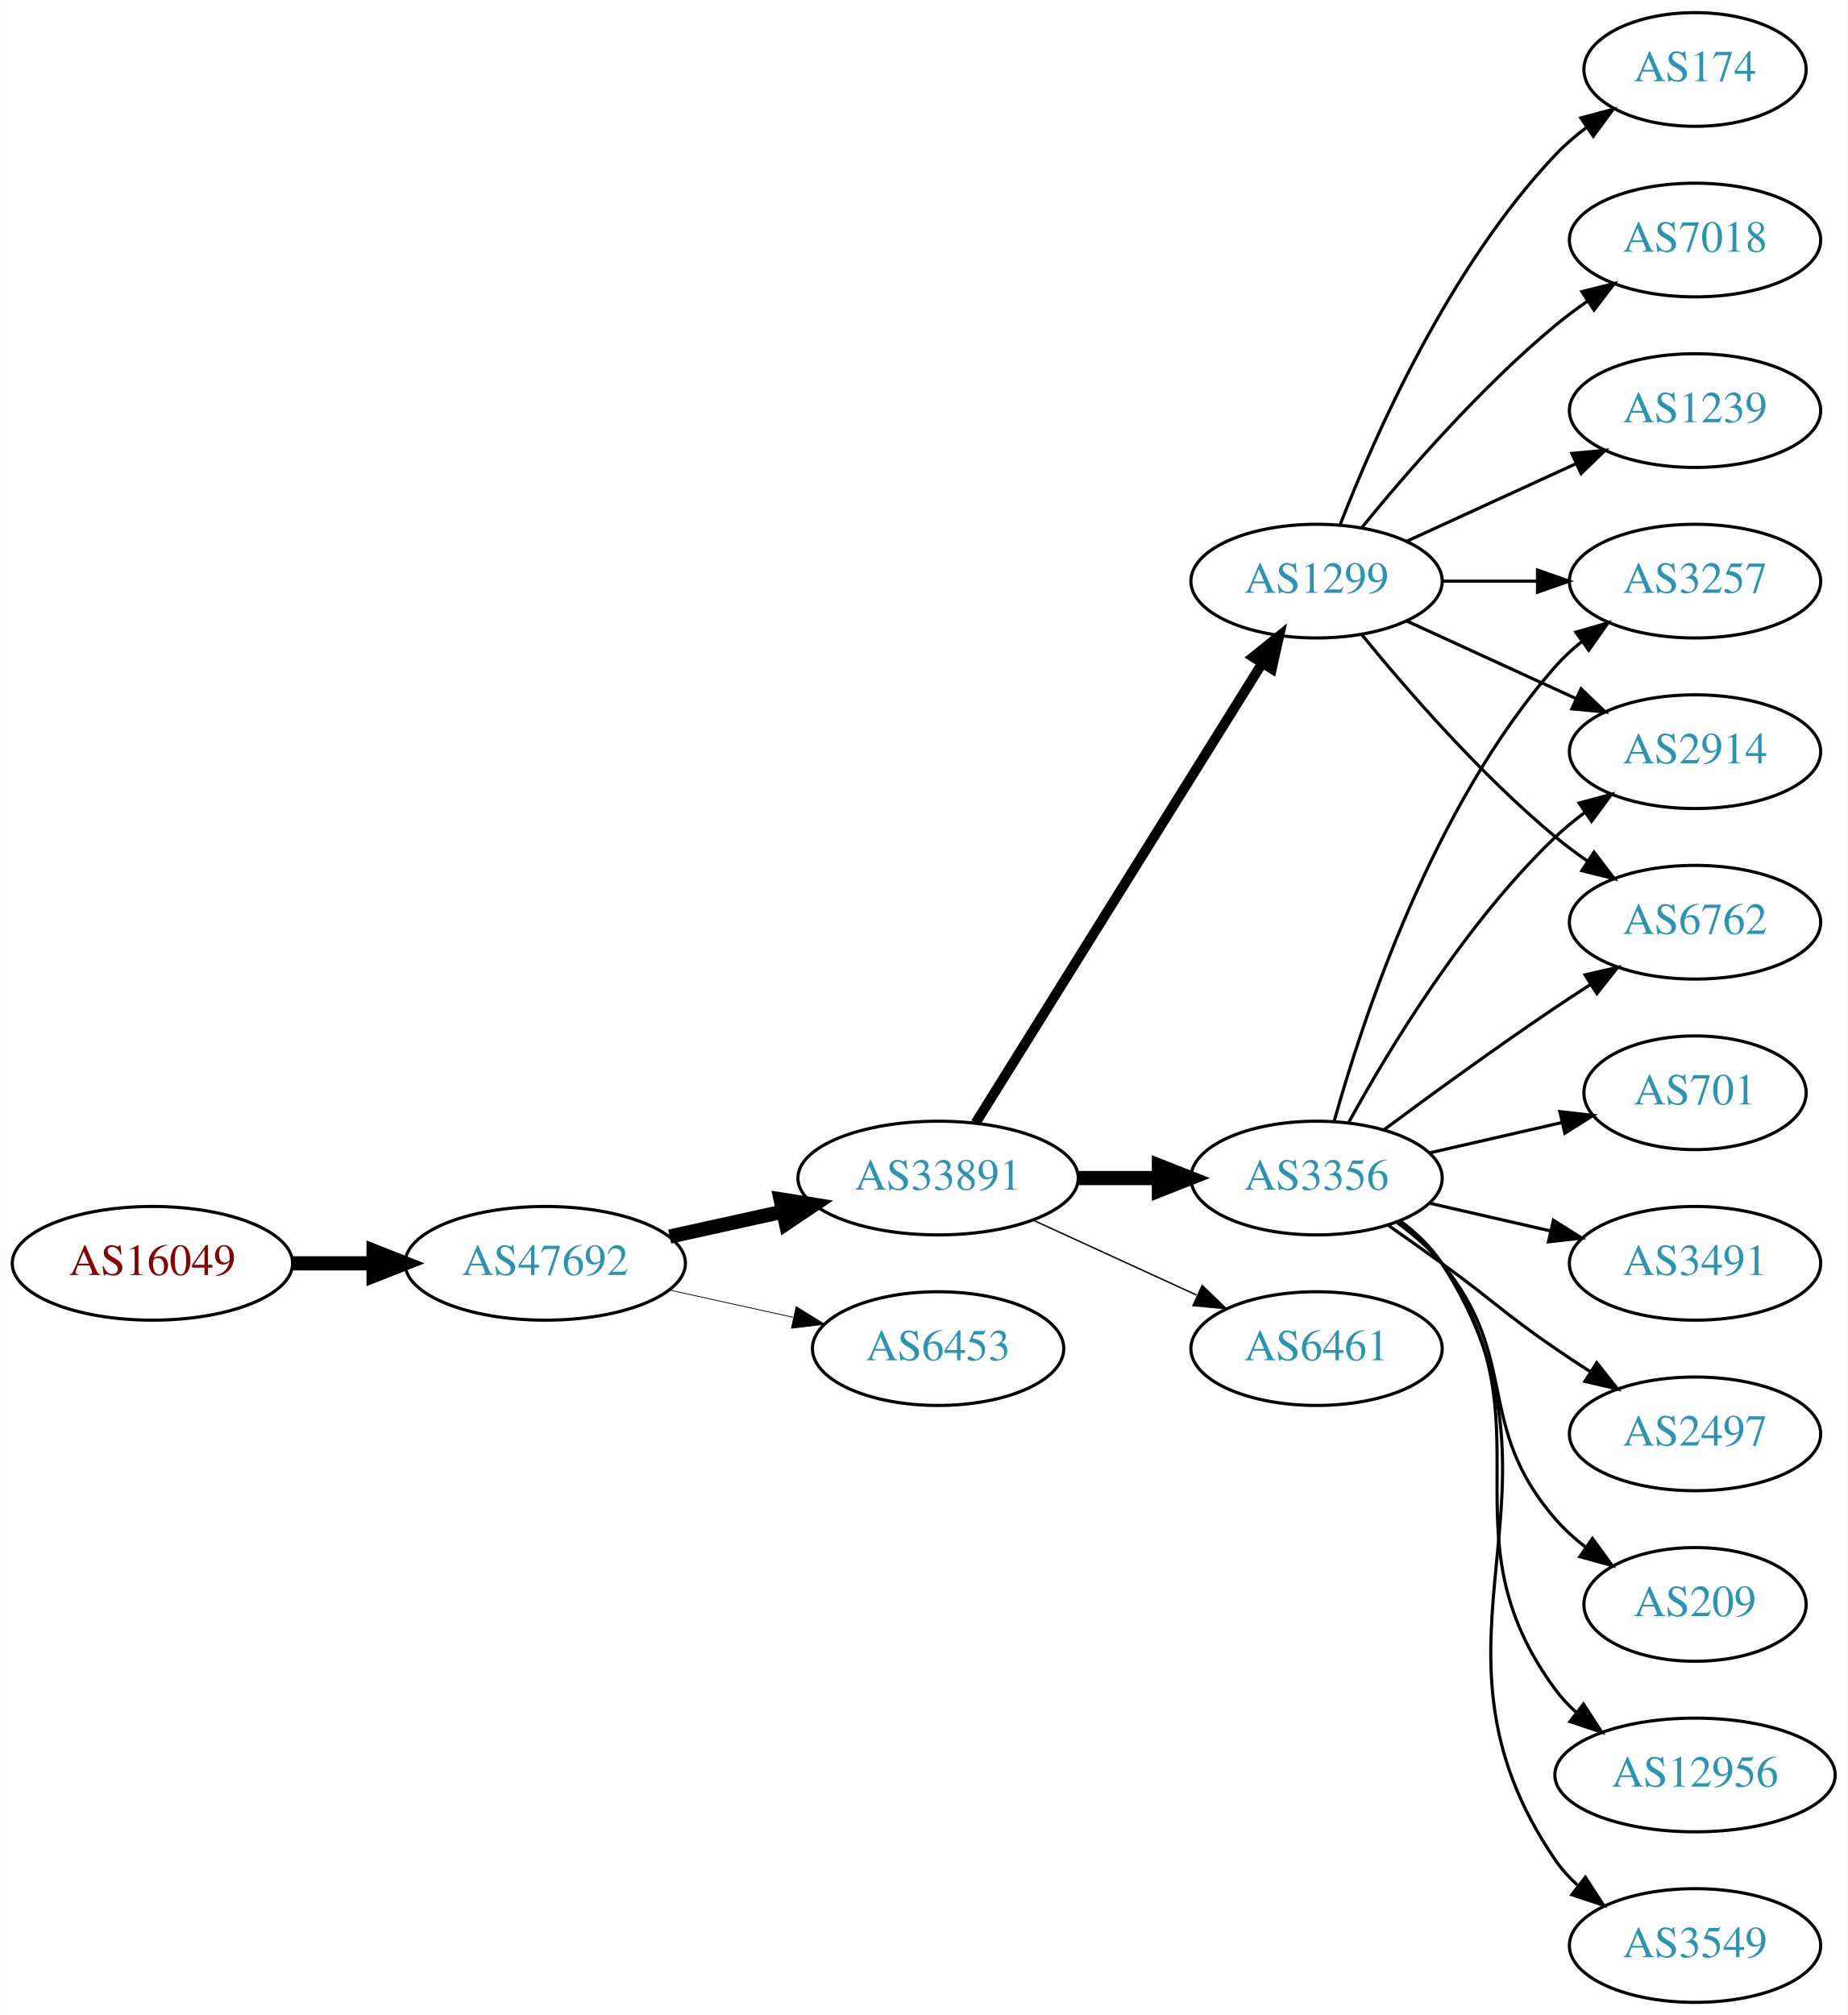
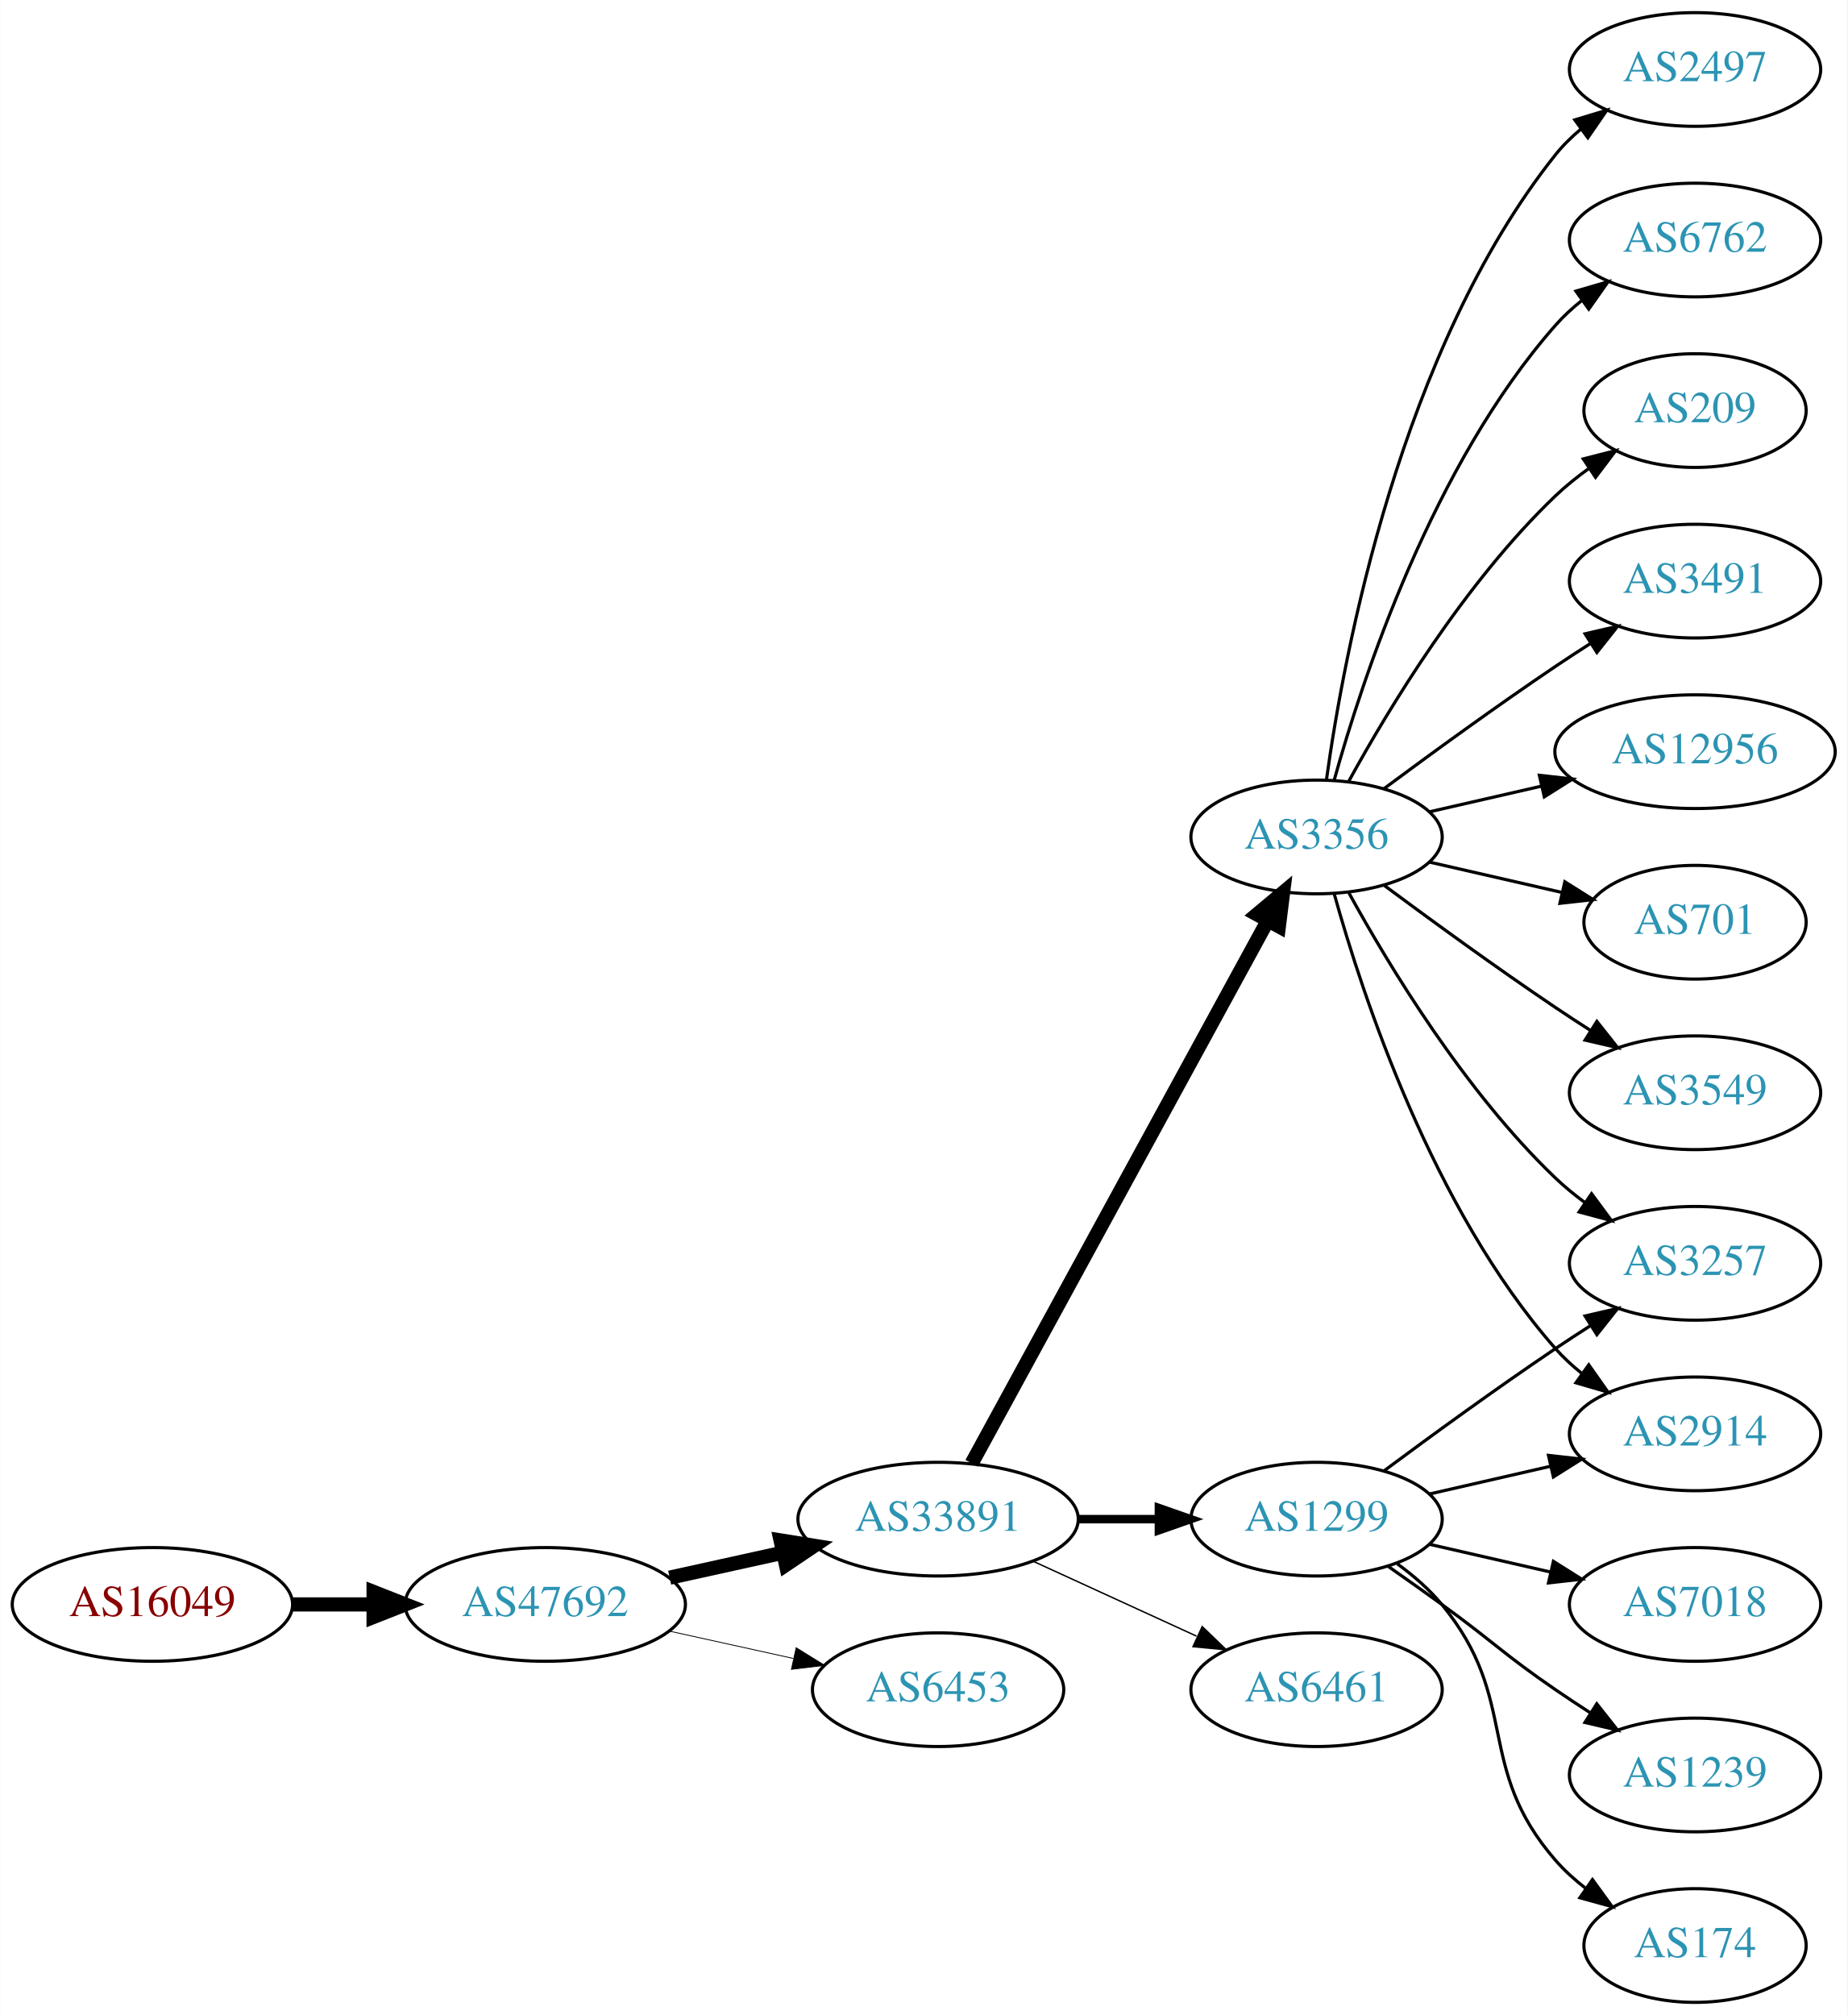
<svg xmlns="http://www.w3.org/2000/svg" xmlns:xlink="http://www.w3.org/1999/xlink" width="585pt" height="638pt" viewBox="0.00 0.00 584.86 638.00">
  <g id="graph0" class="graph" transform="scale(1 1) rotate(0) translate(4 634)">
    <polygon fill="white" stroke="none" points="-4,4 -4,-634 580.862,-634 580.862,4 -4,4" />
    <g id="node1" class="node">
      <g id="a_node1">
        <a xlink:href="/asn/16049" xlink:title="AS16049 ~ Josefstadter Strasse 78/6 [AT]">
-           <ellipse fill="#ffffff" stroke="black" cx="44.196" cy="-234" rx="44.393" ry="18" />
-           <text text-anchor="middle" x="44.196" y="-230.3" font-family="Times,serif" font-size="14.00" fill="#880000">AS16049</text>
+           <ellipse fill="#ffffff" stroke="black" cx="44.196" cy="-126" rx="44.393" ry="18" />
+           <text text-anchor="middle" x="44.196" y="-122.3" font-family="Times,serif" font-size="14.00" fill="#880000">AS16049</text>
        </a>
      </g>
    </g>
    <g id="node2" class="node">
      <g id="a_node2">
        <a xlink:href="/asn/47692" xlink:title="AS47692 ~ Nessus GmbH [AT]">
-           <ellipse fill="#ffffff" stroke="black" cx="168.588" cy="-234" rx="44.393" ry="18" />
-           <text text-anchor="middle" x="168.588" y="-230.3" font-family="Times,serif" font-size="14.00" fill="#2c94b3">AS47692</text>
+           <ellipse fill="#ffffff" stroke="black" cx="168.588" cy="-126" rx="44.393" ry="18" />
+           <text text-anchor="middle" x="168.588" y="-122.3" font-family="Times,serif" font-size="14.00" fill="#2c94b3">AS47692</text>
        </a>
      </g>
    </g>
    <g id="edge1" class="edge">
-       <path fill="none" stroke="black" stroke-width="4.5" d="M88.692,-234C96.898,-234 105.569,-234 114.041,-234" />
-       <polygon fill="black" stroke="black" stroke-width="4.5" points="114.233,-237.938 124.233,-234 114.233,-230.063 114.233,-237.938" />
+       <path fill="none" stroke="black" stroke-width="4.5" d="M88.692,-126C96.898,-126 105.569,-126 114.041,-126" />
+       <polygon fill="black" stroke="black" stroke-width="4.5" points="114.233,-129.938 124.233,-126 114.233,-122.063 114.233,-129.938" />
    </g>
    <g id="node3" class="node">
      <g id="a_node3">
        <a xlink:href="/asn/33891" xlink:title="AS33891 ~ CORE-BACKBONE GMBH GLOBAL NETWORK [DE]">
-           <ellipse fill="#ffffff" stroke="black" cx="292.98" cy="-261" rx="44.393" ry="18" />
-           <text text-anchor="middle" x="292.98" y="-257.3" font-family="Times,serif" font-size="14.00" fill="#2c94b3">AS33891</text>
+           <ellipse fill="#ffffff" stroke="black" cx="292.98" cy="-153" rx="44.393" ry="18" />
+           <text text-anchor="middle" x="292.98" y="-149.3" font-family="Times,serif" font-size="14.00" fill="#2c94b3">AS33891</text>
        </a>
      </g>
    </g>
    <g id="edge2" class="edge">
-       <path fill="none" stroke="black" stroke-width="4.5" d="M207.978,-242.469C219.37,-244.982 231.993,-247.767 243.917,-250.397" />
-       <polygon fill="black" stroke="black" stroke-width="4.5" points="243.113,-254.252 253.727,-252.561 244.81,-246.562 243.113,-254.252" />
+       <path fill="none" stroke="black" stroke-width="4.5" d="M207.978,-134.469C219.37,-136.982 231.993,-139.767 243.917,-142.397" />
+       <polygon fill="black" stroke="black" stroke-width="4.5" points="243.113,-146.252 253.727,-144.561 244.81,-138.562 243.113,-146.252" />
    </g>
    <g id="node4" class="node">
      <g id="a_node4">
        <a xlink:href="/asn/6453" xlink:title="AS6453 ~ TATA COMMUNICATIONS (AMERICA) INC [US]">
-           <ellipse fill="#ffffff" stroke="black" cx="292.98" cy="-207" rx="39.794" ry="18" />
-           <text text-anchor="middle" x="292.98" y="-203.3" font-family="Times,serif" font-size="14.00" fill="#2c94b3">AS6453</text>
+           <ellipse fill="#ffffff" stroke="black" cx="292.98" cy="-99" rx="39.794" ry="18" />
+           <text text-anchor="middle" x="292.98" y="-95.3" font-family="Times,serif" font-size="14.00" fill="#2c94b3">AS6453</text>
        </a>
      </g>
    </g>
    <g id="edge3" class="edge">
-       <path fill="none" stroke="black" stroke-width="0.25" d="M207.978,-225.531C220.369,-222.798 234.216,-219.743 247.036,-216.915" />
-       <polygon fill="black" stroke="black" stroke-width="0.25" points="248.04,-220.278 257.051,-214.705 246.532,-213.442 248.04,-220.278" />
+       <path fill="none" stroke="black" stroke-width="0.265" d="M207.978,-117.531C220.369,-114.798 234.216,-111.743 247.036,-108.915" />
+       <polygon fill="black" stroke="black" stroke-width="0.265" points="248.04,-112.278 257.051,-106.705 246.532,-105.442 248.04,-112.278" />
    </g>
    <g id="node5" class="node">
      <g id="a_node5">
        <a xlink:href="/asn/1299" xlink:title="AS1299 ~ Telia Carrier [EU]">
-           <ellipse fill="#ffffff" stroke="black" cx="412.823" cy="-450" rx="39.794" ry="18" />
-           <text text-anchor="middle" x="412.823" y="-446.3" font-family="Times,serif" font-size="14.00" fill="#2c94b3">AS1299</text>
+           <ellipse fill="#ffffff" stroke="black" cx="412.823" cy="-153" rx="39.794" ry="18" />
+           <text text-anchor="middle" x="412.823" y="-149.3" font-family="Times,serif" font-size="14.00" fill="#2c94b3">AS1299</text>
        </a>
      </g>
    </g>
    <g id="edge4" class="edge">
-       <path fill="none" stroke="black" stroke-width="3.15" d="M304.856,-278.442C325.639,-311.775 371.099,-384.686 395.528,-423.866" />
-       <polygon fill="black" stroke="black" stroke-width="3.15" points="392.713,-425.966 400.974,-432.6 398.653,-422.263 392.713,-425.966" />
+       <path fill="none" stroke="black" stroke-width="2.7" d="M337.191,-153C345.504,-153 354.267,-153 362.749,-153" />
+       <polygon fill="black" stroke="black" stroke-width="2.7" points="362.908,-156.5 372.908,-153 362.908,-149.5 362.908,-156.5" />
    </g>
    <g id="node6" class="node">
      <g id="a_node6">
-         <a xlink:href="/asn/6461" xlink:title="AS6461 ~ Zayo Bandwidth [US]">
-           <ellipse fill="#ffffff" stroke="black" cx="412.823" cy="-207" rx="39.794" ry="18" />
-           <text text-anchor="middle" x="412.823" y="-203.3" font-family="Times,serif" font-size="14.00" fill="#2c94b3">AS6461</text>
+         <a xlink:href="/asn/3356" xlink:title="AS3356 ~ Level 3 Parent, LLC [US]">
+           <ellipse fill="#ffffff" stroke="black" cx="412.823" cy="-369" rx="39.794" ry="18" />
+           <text text-anchor="middle" x="412.823" y="-365.3" font-family="Times,serif" font-size="14.00" fill="#2c94b3">AS3356</text>
        </a>
      </g>
    </g>
    <g id="edge5" class="edge">
-       <path fill="none" stroke="black" stroke-width="0.45" d="M323.11,-247.652C338.721,-240.498 358.119,-231.609 374.791,-223.97" />
-       <polygon fill="black" stroke="black" stroke-width="0.45" points="376.61,-226.986 384.243,-219.638 373.694,-220.622 376.61,-226.986" />
+       <path fill="none" stroke="black" stroke-width="4.5" d="M303.624,-170.676C324.305,-208.584 373.018,-297.873 397.397,-342.559" />
+       <polygon fill="black" stroke="black" stroke-width="4.5" points="393.966,-344.49 402.211,-351.383 400.879,-340.718 393.966,-344.49" />
    </g>
    <g id="node7" class="node">
      <g id="a_node7">
-         <a xlink:href="/asn/3356" xlink:title="AS3356 ~ Level 3 Parent, LLC [US]">
-           <ellipse fill="#ffffff" stroke="black" cx="412.823" cy="-261" rx="39.794" ry="18" />
-           <text text-anchor="middle" x="412.823" y="-257.3" font-family="Times,serif" font-size="14.00" fill="#2c94b3">AS3356</text>
+         <a xlink:href="/asn/6461" xlink:title="AS6461 ~ ZAYO-6461 [US]">
+           <ellipse fill="#ffffff" stroke="black" cx="412.823" cy="-99" rx="39.794" ry="18" />
+           <text text-anchor="middle" x="412.823" y="-95.3" font-family="Times,serif" font-size="14.00" fill="#2c94b3">AS6461</text>
        </a>
      </g>
    </g>
    <g id="edge6" class="edge">
-       <path fill="none" stroke="black" stroke-width="4.5" d="M337.191,-261C345.504,-261 354.267,-261 362.749,-261" />
-       <polygon fill="black" stroke="black" stroke-width="4.5" points="362.908,-264.938 372.908,-261 362.908,-257.063 362.908,-264.938" />
+       <path fill="none" stroke="black" stroke-width="0.45" d="M323.11,-139.652C338.721,-132.498 358.119,-123.609 374.791,-115.97" />
+       <polygon fill="black" stroke="black" stroke-width="0.45" points="376.61,-118.986 384.243,-111.638 373.694,-112.622 376.61,-118.986" />
    </g>
    <g id="node8" class="node">
      <g id="a_node8">
-         <a xlink:href="/asn/174" xlink:title="AS174 ~ Cogent Communications [US]">
-           <ellipse fill="#ffffff" stroke="black" cx="532.666" cy="-612" rx="35.194" ry="18" />
-           <text text-anchor="middle" x="532.666" y="-608.3" font-family="Times,serif" font-size="14.00" fill="#2c94b3">AS174</text>
+         <a xlink:href="/asn/3257" xlink:title="AS3257 ~ GTT [DE]">
+           <ellipse fill="#ffffff" stroke="black" cx="532.666" cy="-234" rx="39.794" ry="18" />
+           <text text-anchor="middle" x="532.666" y="-230.3" font-family="Times,serif" font-size="14.00" fill="#2c94b3">AS3257</text>
        </a>
      </g>
    </g>
    <g id="edge7" class="edge">
-       <path fill="none" stroke="black" d="M420.346,-467.994C431.097,-495.728 454.754,-549.429 488.469,-585 491.412,-588.105 494.786,-591.001 498.321,-593.655" />
-       <polygon fill="black" stroke="black" points="496.507,-596.654 506.74,-599.397 500.451,-590.871 496.507,-596.654" />
+       <path fill="none" stroke="black" d="M434.153,-168.277C449.016,-179.304 469.76,-194.407 488.469,-207 492.018,-209.389 495.769,-211.839 499.517,-214.242" />
+       <polygon fill="black" stroke="black" points="497.843,-217.325 508.166,-219.712 501.585,-211.409 497.843,-217.325" />
    </g>
    <g id="node9" class="node">
      <g id="a_node9">
        <a xlink:href="/asn/7018" xlink:title="AS7018 ~ AT&amp;T Services, Inc. [US]">
-           <ellipse fill="#ffffff" stroke="black" cx="532.666" cy="-558" rx="39.794" ry="18" />
-           <text text-anchor="middle" x="532.666" y="-554.3" font-family="Times,serif" font-size="14.00" fill="#2c94b3">AS7018</text>
+           <ellipse fill="#ffffff" stroke="black" cx="532.666" cy="-126" rx="39.794" ry="18" />
+           <text text-anchor="middle" x="532.666" y="-122.3" font-family="Times,serif" font-size="14.00" fill="#2c94b3">AS7018</text>
        </a>
      </g>
    </g>
    <g id="edge8" class="edge">
-       <path fill="none" stroke="black" d="M427.242,-467.065C441.357,-484.375 464.771,-511.345 488.469,-531 491.686,-533.668 495.186,-536.27 498.757,-538.741" />
-       <polygon fill="black" stroke="black" points="496.835,-541.666 507.113,-544.236 500.68,-535.817 496.835,-541.666" />
+       <path fill="none" stroke="black" d="M448.542,-145.045C460.542,-142.296 474.163,-139.175 486.856,-136.267" />
+       <polygon fill="black" stroke="black" points="487.821,-139.636 496.787,-133.991 486.258,-132.813 487.821,-139.636" />
    </g>
    <g id="node10" class="node">
      <g id="a_node10">
-         <a xlink:href="/asn/3257" xlink:title="AS3257 ~ GTT [DE]">
-           <ellipse fill="#ffffff" stroke="black" cx="532.666" cy="-450" rx="39.794" ry="18" />
-           <text text-anchor="middle" x="532.666" y="-446.3" font-family="Times,serif" font-size="14.00" fill="#2c94b3">AS3257</text>
+         <a xlink:href="/asn/1239" xlink:title="AS1239 ~ Sprint [US]">
+           <ellipse fill="#ffffff" stroke="black" cx="532.666" cy="-72" rx="39.794" ry="18" />
+           <text text-anchor="middle" x="532.666" y="-68.3" font-family="Times,serif" font-size="14.00" fill="#2c94b3">AS1239</text>
        </a>
      </g>
    </g>
    <g id="edge9" class="edge">
-       <path fill="none" stroke="black" d="M452.736,-450C462.289,-450 472.639,-450 482.601,-450" />
-       <polygon fill="black" stroke="black" points="482.794,-453.5 492.794,-450 482.794,-446.5 482.794,-453.5" />
+       <path fill="none" stroke="black" d="M435.58,-137.991C441.114,-134.121 447.033,-129.936 452.469,-126 468.669,-114.271 471.975,-110.311 488.469,-99 491.998,-96.581 495.735,-94.111 499.476,-91.698" />
+       <polygon fill="black" stroke="black" points="501.548,-94.528 508.117,-86.216 497.798,-88.618 501.548,-94.528" />
    </g>
    <g id="node11" class="node">
      <g id="a_node11">
-         <a xlink:href="/asn/1239" xlink:title="AS1239 ~ Sprint [US]">
-           <ellipse fill="#ffffff" stroke="black" cx="532.666" cy="-504" rx="39.794" ry="18" />
-           <text text-anchor="middle" x="532.666" y="-500.3" font-family="Times,serif" font-size="14.00" fill="#2c94b3">AS1239</text>
+         <a xlink:href="/asn/2914" xlink:title="AS2914 ~ NTT America, Inc. [US]">
+           <ellipse fill="#ffffff" stroke="black" cx="532.666" cy="-180" rx="39.794" ry="18" />
+           <text text-anchor="middle" x="532.666" y="-176.3" font-family="Times,serif" font-size="14.00" fill="#2c94b3">AS2914</text>
        </a>
      </g>
    </g>
    <g id="edge10" class="edge">
-       <path fill="none" stroke="black" d="M441.452,-462.661C457.409,-469.973 477.679,-479.261 494.962,-487.181" />
-       <polygon fill="black" stroke="black" points="493.661,-490.435 504.21,-491.419 496.577,-484.071 493.661,-490.435" />
+       <path fill="none" stroke="black" d="M448.542,-160.955C460.542,-163.704 474.163,-166.825 486.856,-169.733" />
+       <polygon fill="black" stroke="black" points="486.258,-173.187 496.787,-172.009 487.821,-166.364 486.258,-173.187" />
    </g>
    <g id="node12" class="node">
      <g id="a_node12">
-         <a xlink:href="/asn/2914" xlink:title="AS2914 ~ NTT America, Inc. [US]">
-           <ellipse fill="#ffffff" stroke="black" cx="532.666" cy="-396" rx="39.794" ry="18" />
-           <text text-anchor="middle" x="532.666" y="-392.3" font-family="Times,serif" font-size="14.00" fill="#2c94b3">AS2914</text>
+         <a xlink:href="/asn/174" xlink:title="AS174 ~ Cogent Communications [US]">
+           <ellipse fill="#ffffff" stroke="black" cx="532.666" cy="-18" rx="35.194" ry="18" />
+           <text text-anchor="middle" x="532.666" y="-14.3" font-family="Times,serif" font-size="14.00" fill="#2c94b3">AS174</text>
        </a>
      </g>
    </g>
    <g id="edge11" class="edge">
-       <path fill="none" stroke="black" d="M441.452,-437.339C457.409,-430.027 477.679,-420.739 494.962,-412.819" />
-       <polygon fill="black" stroke="black" points="496.577,-415.929 504.21,-408.581 493.661,-409.565 496.577,-415.929" />
+       <path fill="none" stroke="black" d="M438.404,-138.844C443.498,-135.128 448.512,-130.799 452.469,-126 477.534,-95.606 462.635,-74.742 488.469,-45 491.275,-41.77 494.563,-38.797 498.05,-36.098" />
+       <polygon fill="black" stroke="black" points="500.184,-38.878 506.417,-30.31 496.202,-33.121 500.184,-38.878" />
+     </g>
+     <g id="edge18" class="edge">
+       <path fill="none" stroke="black" d="M423.064,-351.287C435.61,-328.439 459.787,-288.389 488.469,-261 491.338,-258.261 494.527,-255.653 497.836,-253.215" />
+       <polygon fill="black" stroke="black" points="499.899,-256.044 506.195,-247.523 495.959,-250.258 499.899,-256.044" />
+     </g>
+     <g id="edge19" class="edge">
+       <path fill="none" stroke="black" d="M418.396,-351.054C427.302,-319.005 449.586,-251.158 488.469,-207 490.953,-204.179 493.803,-201.551 496.829,-199.129" />
+       <polygon fill="black" stroke="black" points="499.014,-201.869 505.118,-193.209 494.946,-196.172 499.014,-201.869" />
    </g>
    <g id="node13" class="node">
      <g id="a_node13">
        <a xlink:href="/asn/6762" xlink:title="AS6762 ~ TELECOM ITALIA SPARKLE S.p.A. [IT]">
-           <ellipse fill="#ffffff" stroke="black" cx="532.666" cy="-342" rx="39.794" ry="18" />
-           <text text-anchor="middle" x="532.666" y="-338.3" font-family="Times,serif" font-size="14.00" fill="#2c94b3">AS6762</text>
+           <ellipse fill="#ffffff" stroke="black" cx="532.666" cy="-558" rx="39.794" ry="18" />
+           <text text-anchor="middle" x="532.666" y="-554.3" font-family="Times,serif" font-size="14.00" fill="#2c94b3">AS6762</text>
        </a>
      </g>
    </g>
    <g id="edge12" class="edge">
-       <path fill="none" stroke="black" d="M427.242,-432.935C441.357,-415.625 464.771,-388.655 488.469,-369 491.686,-366.332 495.186,-363.73 498.757,-361.259" />
-       <polygon fill="black" stroke="black" points="500.68,-364.183 507.113,-355.764 496.835,-358.334 500.68,-364.183" />
-     </g>
-     <g id="edge13" class="edge">
-       <path fill="none" stroke="black" d="M418.396,-278.946C427.302,-310.995 449.586,-378.842 488.469,-423 490.953,-425.821 493.803,-428.449 496.829,-430.871" />
-       <polygon fill="black" stroke="black" points="494.946,-433.828 505.118,-436.791 499.014,-428.131 494.946,-433.828" />
-     </g>
-     <g id="edge19" class="edge">
-       <path fill="none" stroke="black" d="M423.064,-278.713C435.61,-301.561 459.787,-341.611 488.469,-369 491.338,-371.739 494.527,-374.347 497.836,-376.785" />
-       <polygon fill="black" stroke="black" points="495.959,-379.742 506.195,-382.477 499.899,-373.956 495.959,-379.742" />
-     </g>
-     <g id="edge16" class="edge">
-       <path fill="none" stroke="black" d="M434.153,-276.277C449.016,-287.304 469.76,-302.407 488.469,-315 492.018,-317.389 495.769,-319.839 499.517,-322.242" />
-       <polygon fill="black" stroke="black" points="497.843,-325.325 508.166,-327.712 501.585,-319.409 497.843,-325.325" />
+       <path fill="none" stroke="black" d="M418.396,-386.946C427.302,-418.995 449.586,-486.842 488.469,-531 490.953,-533.821 493.803,-536.449 496.829,-538.871" />
+       <polygon fill="black" stroke="black" points="494.946,-541.828 505.118,-544.791 499.014,-536.131 494.946,-541.828" />
    </g>
    <g id="node14" class="node">
      <g id="a_node14">
-         <a xlink:href="/asn/701" xlink:title="AS701 ~ UUNET [US]">
-           <ellipse fill="#ffffff" stroke="black" cx="532.666" cy="-288" rx="35.194" ry="18" />
-           <text text-anchor="middle" x="532.666" y="-284.3" font-family="Times,serif" font-size="14.00" fill="#2c94b3">AS701</text>
-         </a>
-       </g>
-     </g>
-     <g id="edge14" class="edge">
-       <path fill="none" stroke="black" d="M448.542,-268.955C461.635,-271.955 476.657,-275.396 490.298,-278.522" />
-       <polygon fill="black" stroke="black" points="489.876,-282.016 500.405,-280.838 491.439,-275.193 489.876,-282.016" />
+         <a xlink:href="/asn/209" xlink:title="AS209 ~ CenturyLink Communications, LLC [US]">
+           <ellipse fill="#ffffff" stroke="black" cx="532.666" cy="-504" rx="35.194" ry="18" />
+           <text text-anchor="middle" x="532.666" y="-500.3" font-family="Times,serif" font-size="14.00" fill="#2c94b3">AS209</text>
+         </a>
+       </g>
+     </g>
+     <g id="edge13" class="edge">
+       <path fill="none" stroke="black" d="M423.064,-386.713C435.61,-409.561 459.787,-449.611 488.469,-477 491.723,-480.107 495.39,-483.046 499.177,-485.76" />
+       <polygon fill="black" stroke="black" points="497.279,-488.701 507.545,-491.322 501.154,-482.872 497.279,-488.701" />
    </g>
    <g id="node15" class="node">
      <g id="a_node15">
        <a xlink:href="/asn/3491" xlink:title="AS3491 ~ PCCW Global, Inc. [US]">
-           <ellipse fill="#ffffff" stroke="black" cx="532.666" cy="-234" rx="39.794" ry="18" />
-           <text text-anchor="middle" x="532.666" y="-230.3" font-family="Times,serif" font-size="14.00" fill="#2c94b3">AS3491</text>
-         </a>
-       </g>
-     </g>
-     <g id="edge15" class="edge">
-       <path fill="none" stroke="black" d="M448.542,-253.045C460.542,-250.296 474.163,-247.175 486.856,-244.267" />
-       <polygon fill="black" stroke="black" points="487.821,-247.636 496.787,-241.991 486.258,-240.813 487.821,-247.636" />
+           <ellipse fill="#ffffff" stroke="black" cx="532.666" cy="-450" rx="39.794" ry="18" />
+           <text text-anchor="middle" x="532.666" y="-446.3" font-family="Times,serif" font-size="14.00" fill="#2c94b3">AS3491</text>
+         </a>
+       </g>
+     </g>
+     <g id="edge14" class="edge">
+       <path fill="none" stroke="black" d="M434.153,-384.277C449.016,-395.304 469.76,-410.407 488.469,-423 492.018,-425.389 495.769,-427.839 499.517,-430.242" />
+       <polygon fill="black" stroke="black" points="497.843,-433.325 508.166,-435.712 501.585,-427.409 497.843,-433.325" />
    </g>
    <g id="node16" class="node">
      <g id="a_node16">
-         <a xlink:href="/asn/2497" xlink:title="AS2497 ~ Internet Initiative Japan Inc. [JP]">
-           <ellipse fill="#ffffff" stroke="black" cx="532.666" cy="-180" rx="39.794" ry="18" />
-           <text text-anchor="middle" x="532.666" y="-176.3" font-family="Times,serif" font-size="14.00" fill="#2c94b3">AS2497</text>
-         </a>
-       </g>
-     </g>
-     <g id="edge17" class="edge">
-       <path fill="none" stroke="black" d="M435.58,-245.991C441.114,-242.121 447.033,-237.936 452.469,-234 468.669,-222.271 471.975,-218.311 488.469,-207 491.998,-204.581 495.735,-202.111 499.476,-199.698" />
-       <polygon fill="black" stroke="black" points="501.548,-202.528 508.117,-194.216 497.798,-196.618 501.548,-202.528" />
+         <a xlink:href="/asn/12956" xlink:title="AS12956 ~ TELXIUS [ES]">
+           <ellipse fill="#ffffff" stroke="black" cx="532.666" cy="-396" rx="44.393" ry="18" />
+           <text text-anchor="middle" x="532.666" y="-392.3" font-family="Times,serif" font-size="14.00" fill="#2c94b3">AS12956</text>
+         </a>
+       </g>
+     </g>
+     <g id="edge15" class="edge">
+       <path fill="none" stroke="black" d="M448.542,-376.955C459.681,-379.507 472.216,-382.379 484.109,-385.104" />
+       <polygon fill="black" stroke="black" points="483.374,-388.526 493.903,-387.348 484.938,-381.703 483.374,-388.526" />
    </g>
    <g id="node17" class="node">
      <g id="a_node17">
-         <a xlink:href="/asn/209" xlink:title="AS209 ~ CenturyLink Communications, LLC [US]">
-           <ellipse fill="#ffffff" stroke="black" cx="532.666" cy="-126" rx="35.194" ry="18" />
-           <text text-anchor="middle" x="532.666" y="-122.3" font-family="Times,serif" font-size="14.00" fill="#2c94b3">AS209</text>
-         </a>
-       </g>
-     </g>
-     <g id="edge18" class="edge">
-       <path fill="none" stroke="black" d="M438.404,-246.844C443.498,-243.128 448.512,-238.799 452.469,-234 477.534,-203.606 462.635,-182.742 488.469,-153 491.275,-149.77 494.563,-146.797 498.05,-144.098" />
-       <polygon fill="black" stroke="black" points="500.184,-146.878 506.417,-138.31 496.202,-141.121 500.184,-146.878" />
+         <a xlink:href="/asn/701" xlink:title="AS701 ~ UUNET [US]">
+           <ellipse fill="#ffffff" stroke="black" cx="532.666" cy="-342" rx="35.194" ry="18" />
+           <text text-anchor="middle" x="532.666" y="-338.3" font-family="Times,serif" font-size="14.00" fill="#2c94b3">AS701</text>
+         </a>
+       </g>
+     </g>
+     <g id="edge16" class="edge">
+       <path fill="none" stroke="black" d="M448.542,-361.045C461.635,-358.045 476.657,-354.604 490.298,-351.478" />
+       <polygon fill="black" stroke="black" points="491.439,-354.807 500.405,-349.162 489.876,-347.984 491.439,-354.807" />
    </g>
    <g id="node18" class="node">
      <g id="a_node18">
-         <a xlink:href="/asn/12956" xlink:title="AS12956 ~ TELXIUS [ES]">
-           <ellipse fill="#ffffff" stroke="black" cx="532.666" cy="-72" rx="44.393" ry="18" />
-           <text text-anchor="middle" x="532.666" y="-68.3" font-family="Times,serif" font-size="14.00" fill="#2c94b3">AS12956</text>
-         </a>
-       </g>
-     </g>
-     <g id="edge20" class="edge">
-       <path fill="none" stroke="black" d="M438.982,-247.284C444.047,-243.545 448.902,-239.096 452.469,-234 488.083,-183.131 451.566,-148.941 488.469,-99 490.414,-96.368 492.699,-93.933 495.185,-91.693" />
-       <polygon fill="black" stroke="black" points="497.346,-94.446 503.108,-85.555 493.059,-88.913 497.346,-94.446" />
+         <a xlink:href="/asn/3549" xlink:title="AS3549 ~ Level 3 Parent, LLC [US]">
+           <ellipse fill="#ffffff" stroke="black" cx="532.666" cy="-288" rx="39.794" ry="18" />
+           <text text-anchor="middle" x="532.666" y="-284.3" font-family="Times,serif" font-size="14.00" fill="#2c94b3">AS3549</text>
+         </a>
+       </g>
+     </g>
+     <g id="edge17" class="edge">
+       <path fill="none" stroke="black" d="M434.153,-353.723C449.016,-342.696 469.76,-327.593 488.469,-315 492.018,-312.611 495.769,-310.161 499.517,-307.758" />
+       <polygon fill="black" stroke="black" points="501.585,-310.591 508.166,-302.288 497.843,-304.675 501.585,-310.591" />
    </g>
    <g id="node19" class="node">
      <g id="a_node19">
-         <a xlink:href="/asn/3549" xlink:title="AS3549 ~ Level 3 Parent, LLC [US]">
-           <ellipse fill="#ffffff" stroke="black" cx="532.666" cy="-18" rx="39.794" ry="18" />
-           <text text-anchor="middle" x="532.666" y="-14.3" font-family="Times,serif" font-size="14.00" fill="#2c94b3">AS3549</text>
-         </a>
-       </g>
-     </g>
-     <g id="edge21" class="edge">
-       <path fill="none" stroke="black" d="M439.259,-247.47C444.309,-243.722 449.089,-239.221 452.469,-234 498.944,-162.222 440.173,-115.566 488.469,-45 490.417,-42.154 492.774,-39.548 495.371,-37.176" />
-       <polygon fill="black" stroke="black" points="497.922,-39.628 503.707,-30.752 493.65,-34.083 497.922,-39.628" />
+         <a xlink:href="/asn/2497" xlink:title="AS2497 ~ Internet Initiative Japan Inc. [JP]">
+           <ellipse fill="#ffffff" stroke="black" cx="532.666" cy="-612" rx="39.794" ry="18" />
+           <text text-anchor="middle" x="532.666" y="-608.3" font-family="Times,serif" font-size="14.00" fill="#2c94b3">AS2497</text>
+         </a>
+       </g>
+     </g>
+     <g id="edge20" class="edge">
+       <path fill="none" stroke="black" d="M415.962,-387.17C421.462,-426.974 439.288,-523.233 488.469,-585 490.811,-587.94 493.565,-590.649 496.531,-593.121" />
+       <polygon fill="black" stroke="black" points="494.596,-596.042 504.737,-599.11 498.723,-590.388 494.596,-596.042" />
    </g>
  </g>
</svg>
